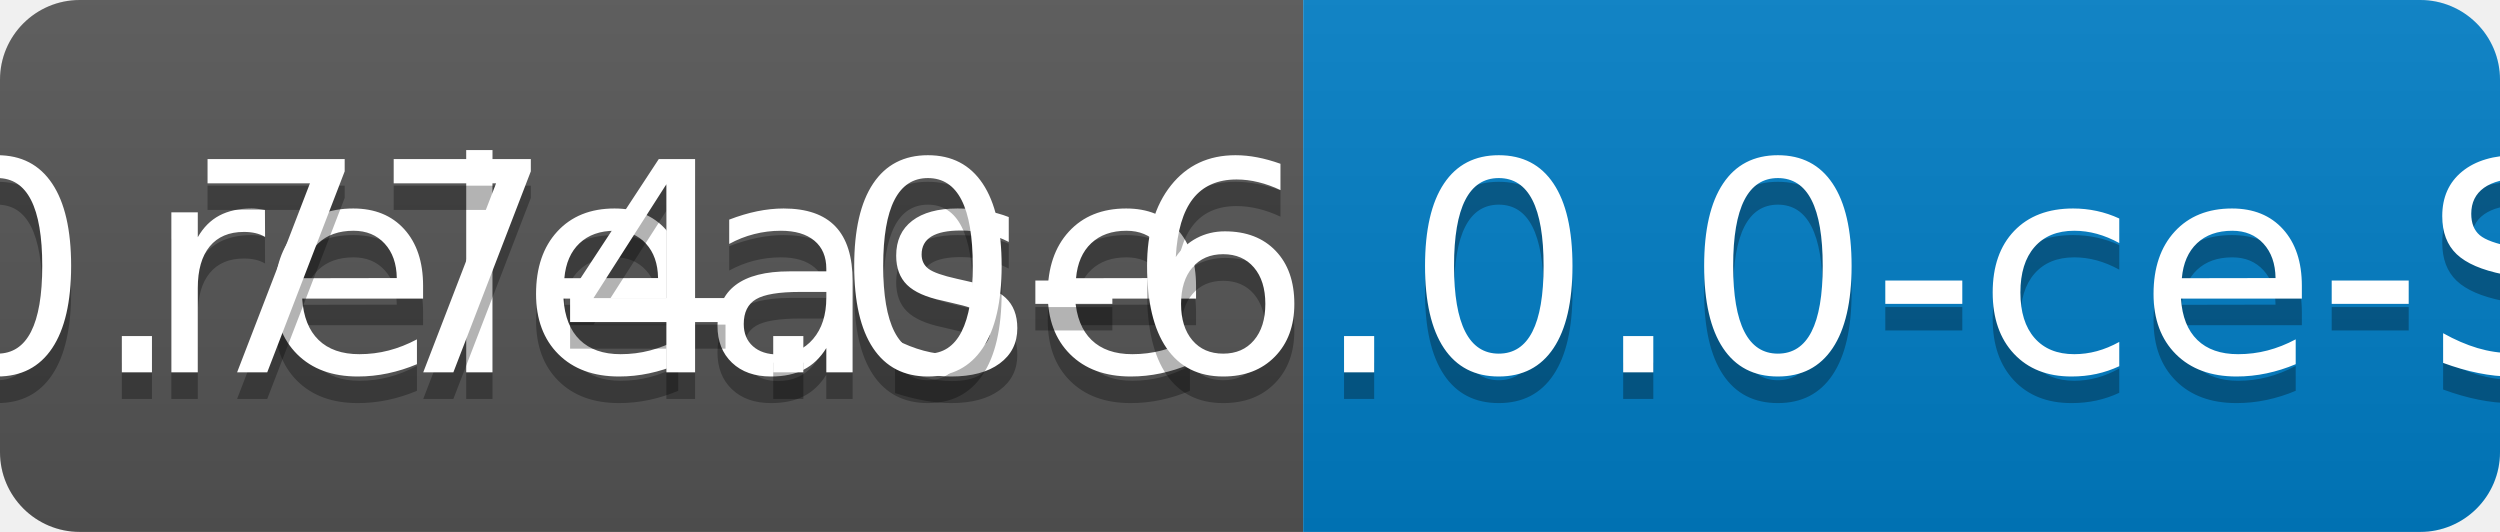
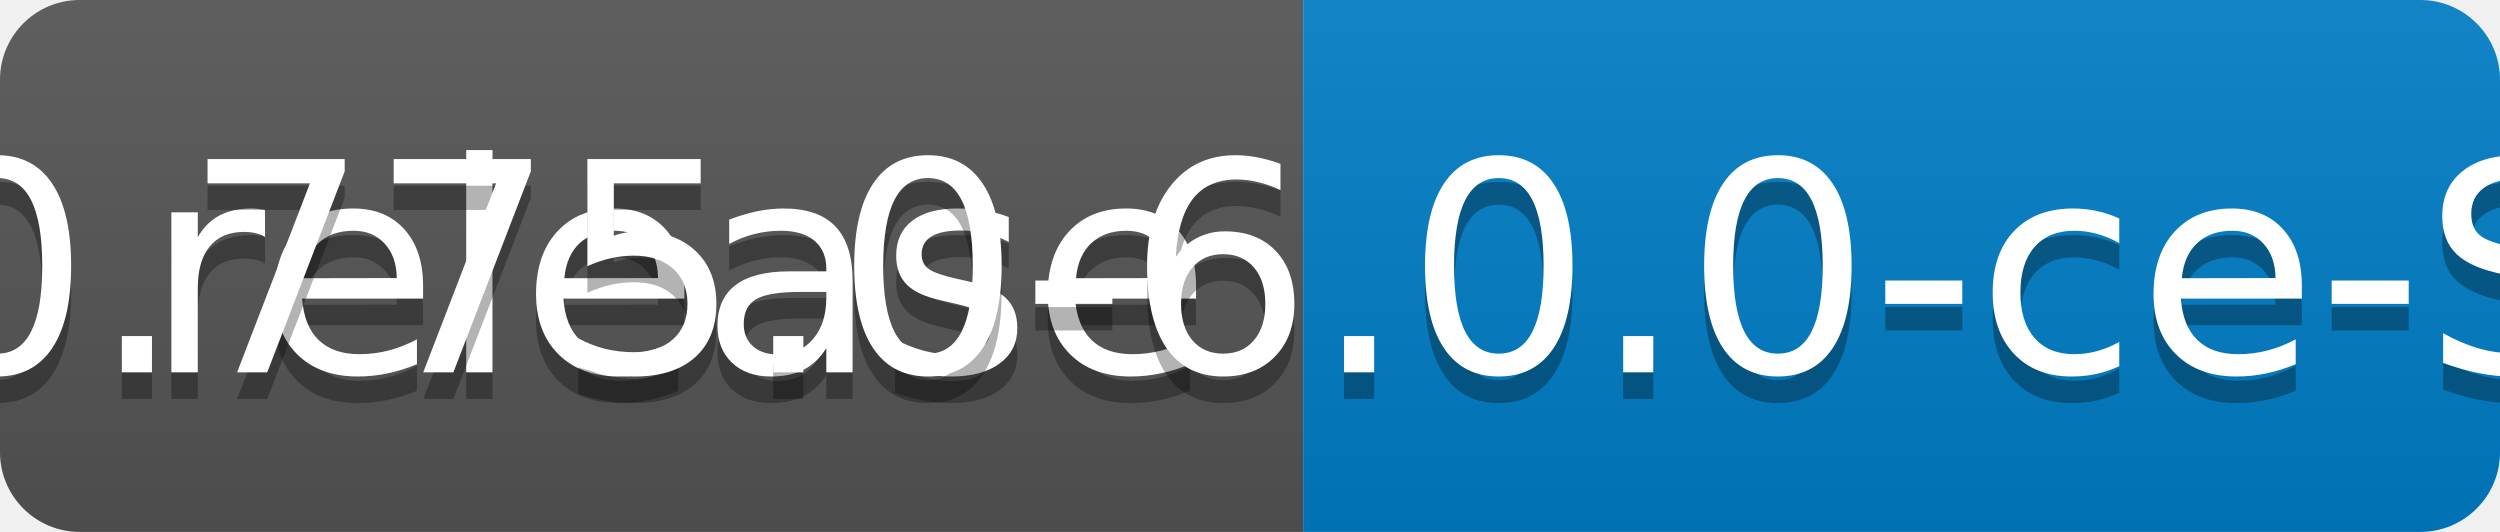
<svg xmlns="http://www.w3.org/2000/svg" width="94" height="20">
  <linearGradient id="b" x2="0" y2="100%">
    <stop offset="0" stop-color="#bbb" stop-opacity=".1" />
    <stop offset="1" stop-opacity=".1" />
  </linearGradient>
  <clipPath id="a">
    <rect width="94" height="20" rx="3" fill="#fff" />
  </clipPath>
  <g clip-path="url(#a)">
    <path fill="#555" d="M0 0h49v20H0z" />
    <path fill="#007ec6" d="M49 0h45v20H49z" />
    <path fill="url(#b)" d="M0 0h94v20H0z" />
  </g>
  <g fill="#fff" text-anchor="middle" font-family="DejaVu Sans,Verdana,Geneva,sans-serif" font-size="110">
    <text x="255" y="150" fill="#010101" fill-opacity=".3" transform="scale(.1)" textLength="390">release</text>
    <text x="255" y="140" transform="scale(.1)" textLength="390">release</text>
-     <text x="705" y="150" fill="#010101" fill-opacity=".3" transform="scale(.1)" textLength="350">v0.774.0-6.0.0-ce-SNAPSHOT</text>
-     <text x="705" y="140" transform="scale(.1)" textLength="350">v0.774.0-6.0.0-ce-SNAPSHOT</text>
+     <text x="705" y="150" fill="#010101" fill-opacity=".3" transform="scale(.1)" textLength="350">v0.775.0-6.0.0-ce-SNAPSHOT</text>
+     <text x="705" y="140" transform="scale(.1)" textLength="350">v0.775.0-6.0.0-ce-SNAPSHOT</text>
  </g>
</svg>
